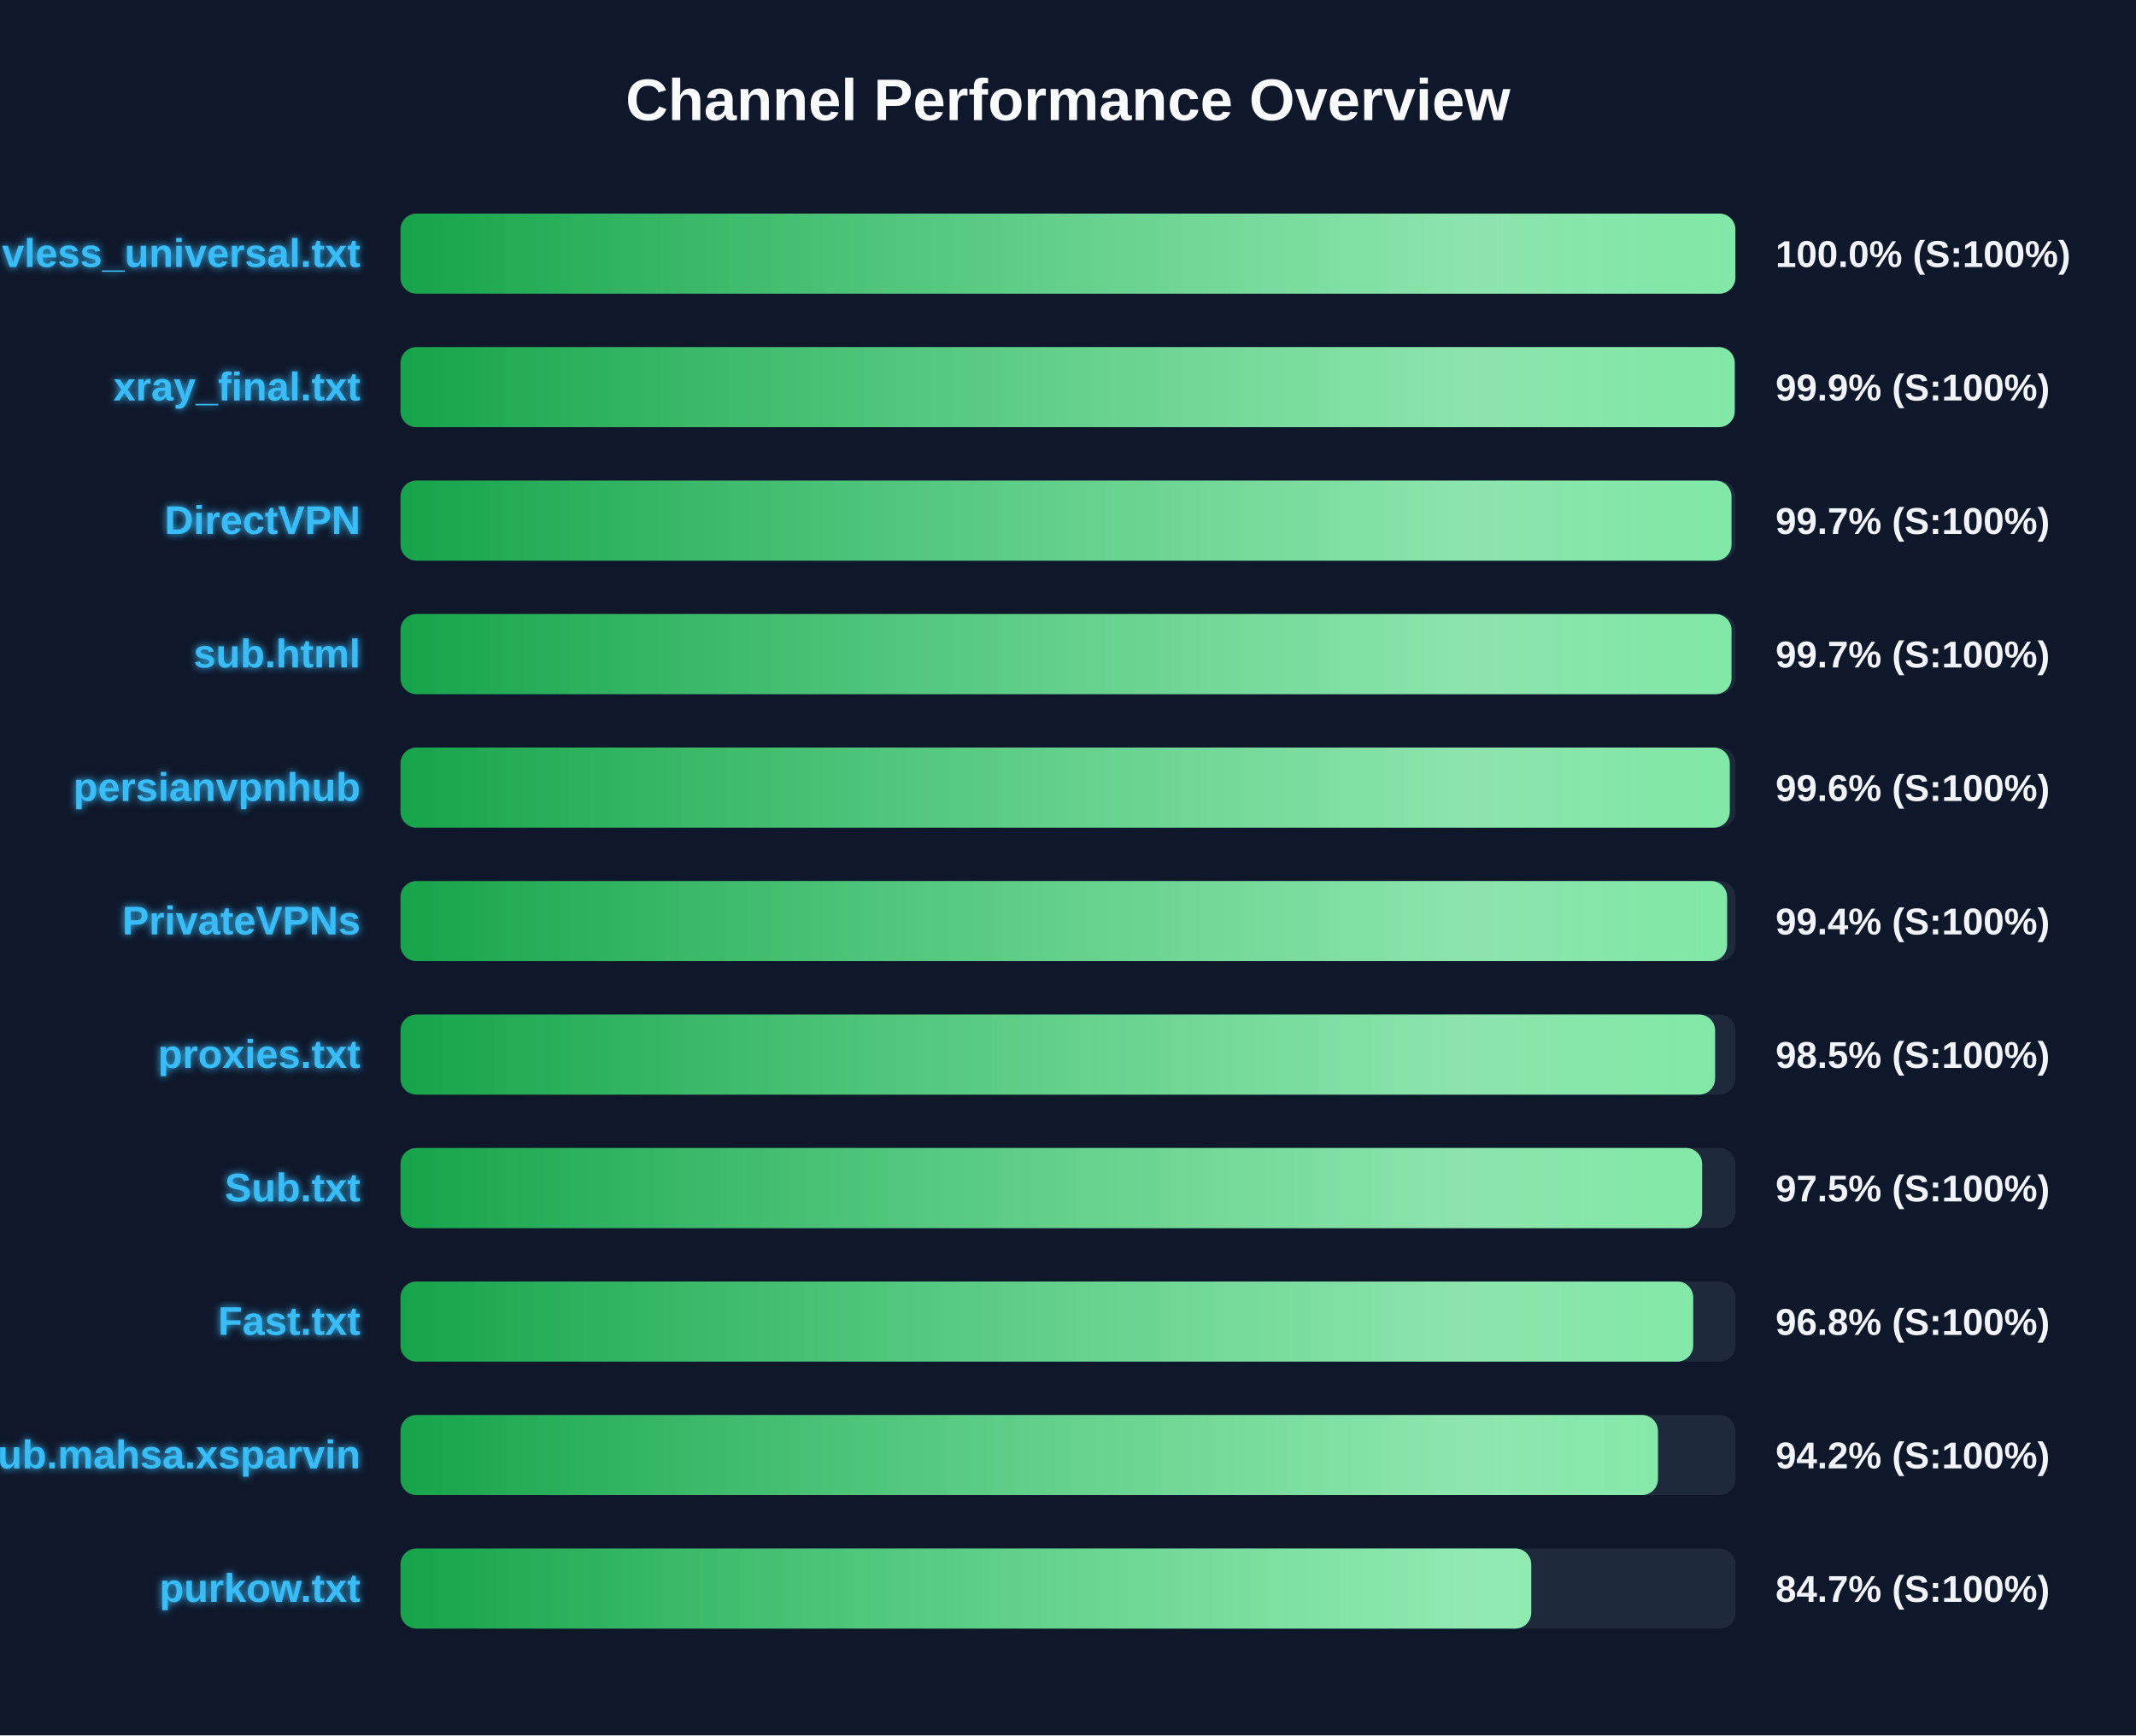
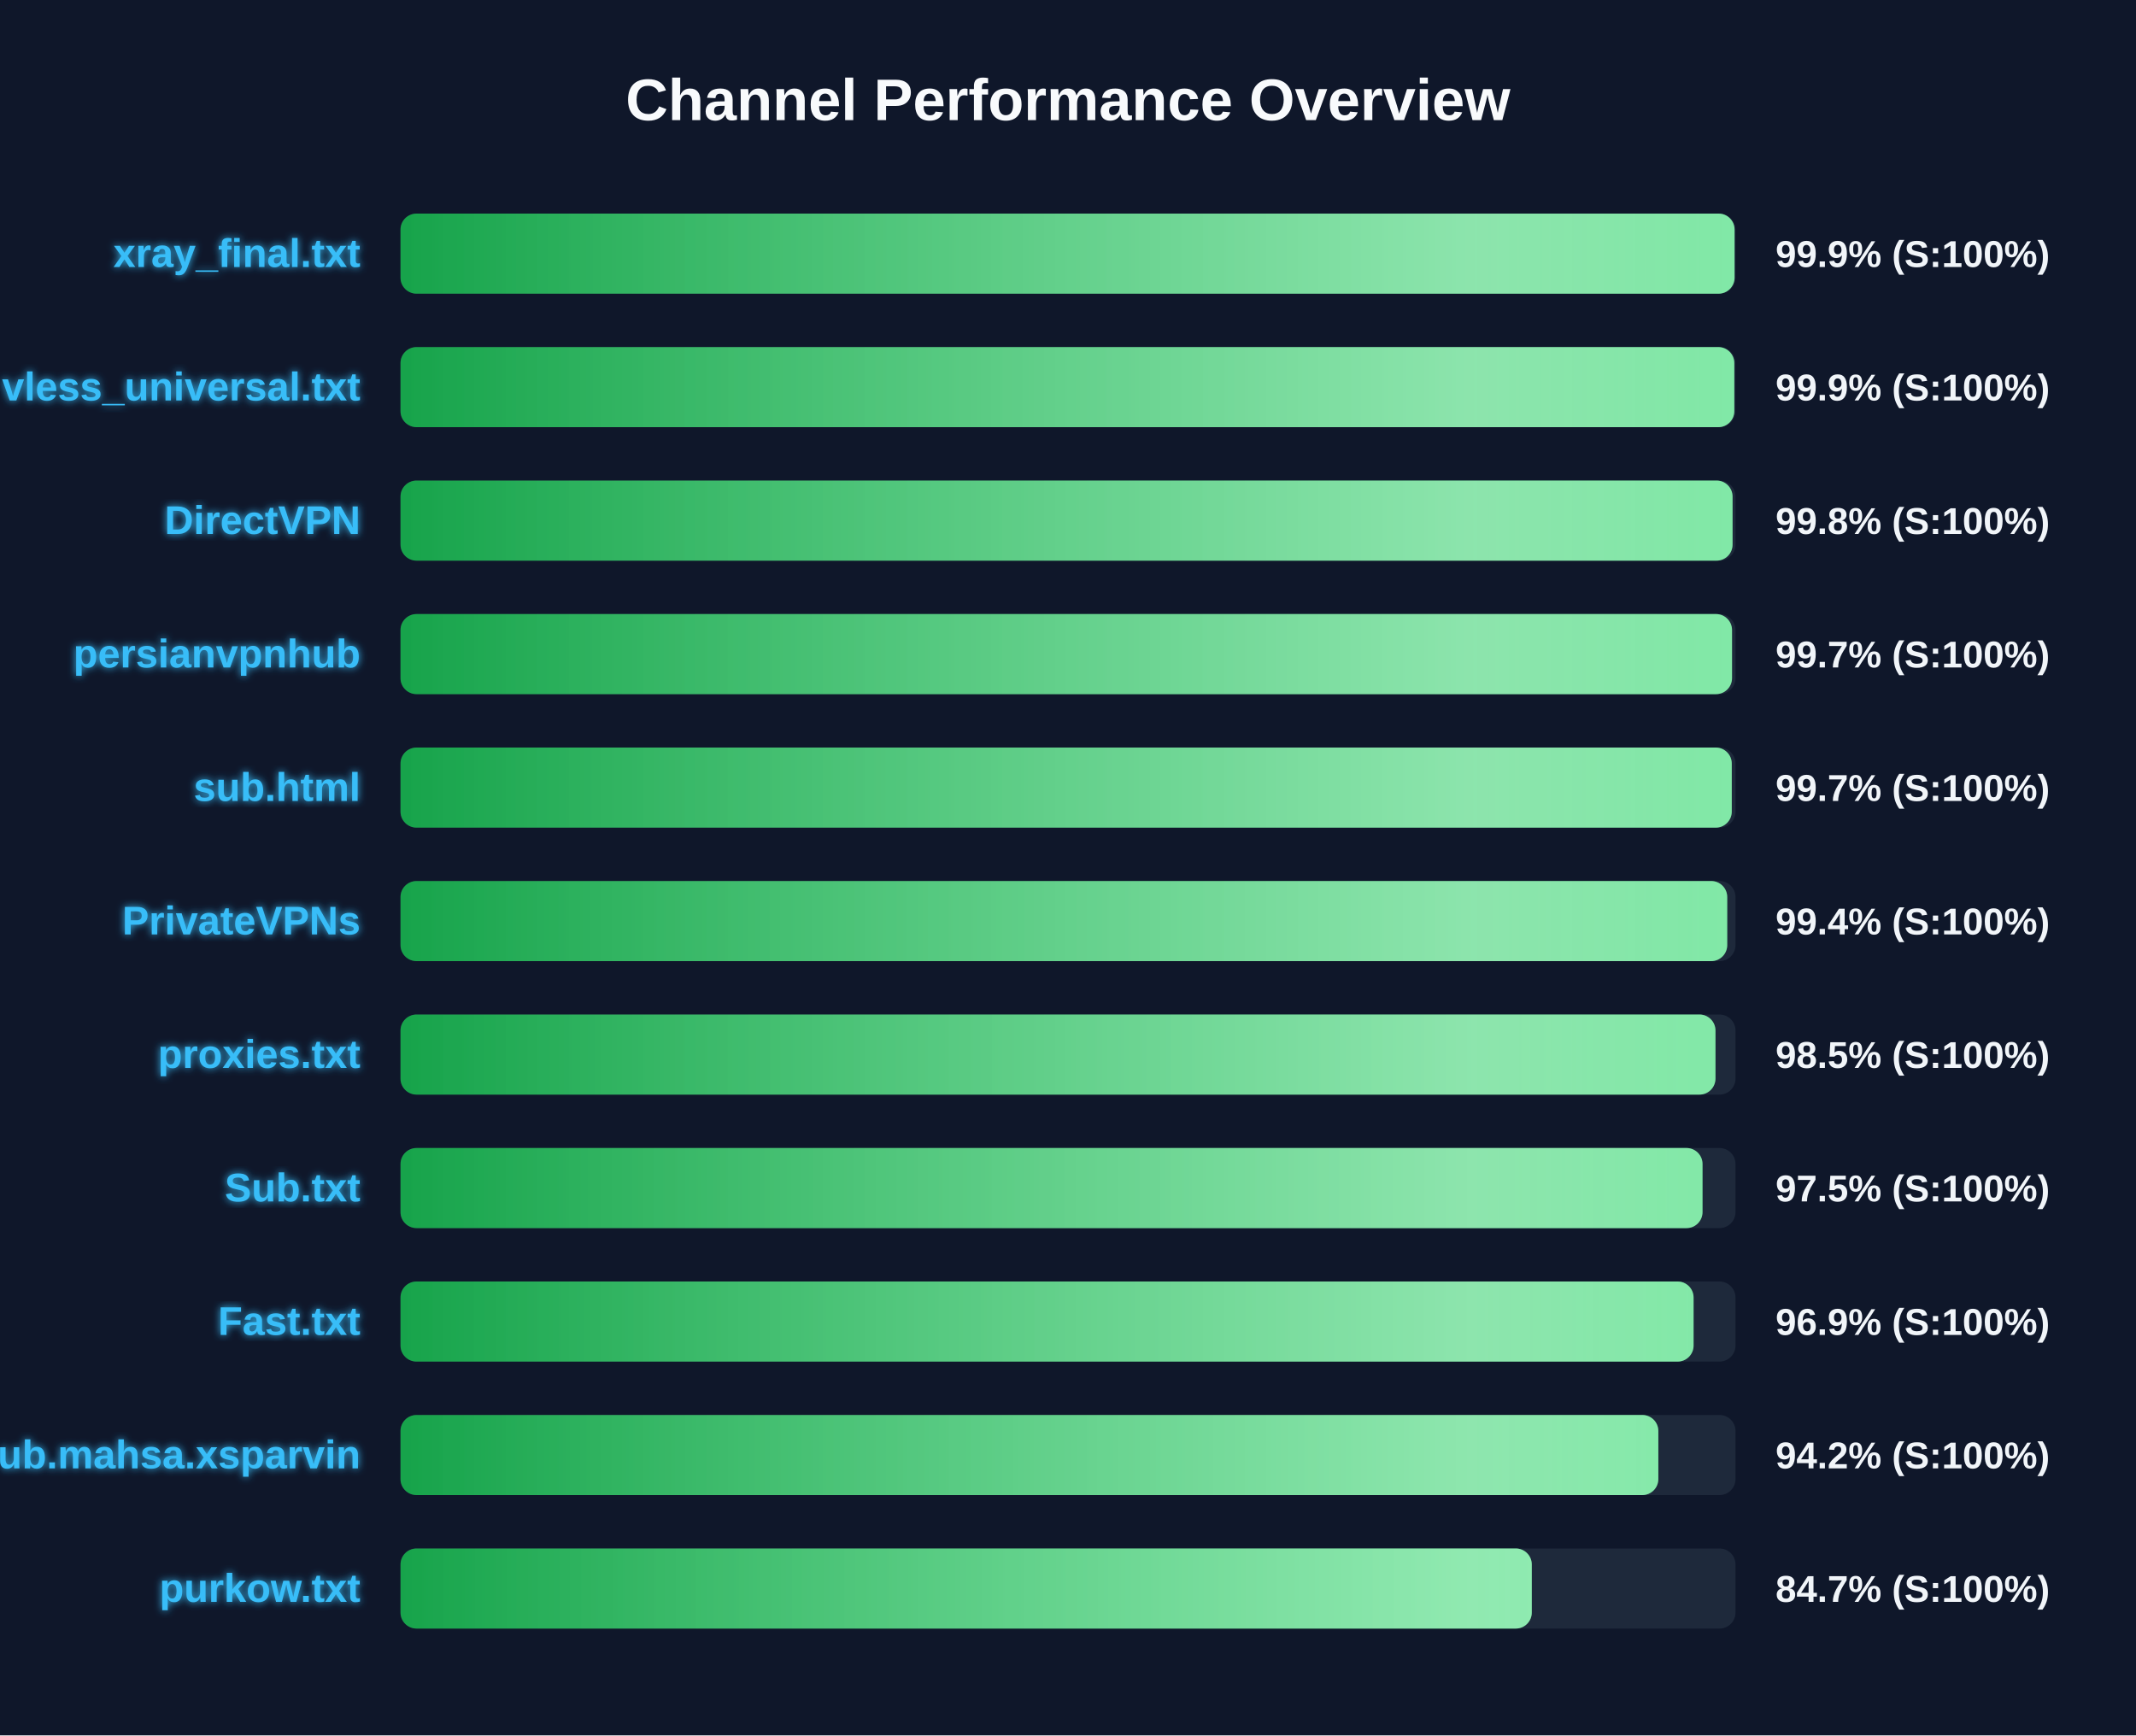
<svg xmlns="http://www.w3.org/2000/svg" width="800" height="650" version="1.1">
  <defs>
    <linearGradient id="grad-green" x1="0%" y1="0%" x2="100%" y2="0%">
      <stop offset="0%" stop-color="#16a34a" />
      <stop offset="100%" stop-color="#4ade80" />
    </linearGradient>
    <linearGradient id="grad-yellow" x1="0%" y1="0%" x2="100%" y2="0%">
      <stop offset="0%" stop-color="#ca8a04" />
      <stop offset="100%" stop-color="#fde047" />
    </linearGradient>
    <linearGradient id="grad-red" x1="0%" y1="0%" x2="100%" y2="0%">
      <stop offset="0%" stop-color="#dc2626" />
      <stop offset="100%" stop-color="#f87171" />
    </linearGradient>
    <linearGradient id="shimmer" x1="0%" y1="0%" x2="100%" y2="0%">
      <stop offset="0%" stop-color="rgba(255,255,255,0)" />
      <stop offset="50%" stop-color="rgba(255,255,255,0.4)" />
      <stop offset="100%" stop-color="rgba(255,255,255,0)" />
    </linearGradient>
    <filter id="glow" x="-20%" y="-20%" width="140%" height="140%">
      <feGaussianBlur stdDeviation="1.5" result="blur" />
      <feComposite in="SourceGraphic" in2="blur" operator="over" />
    </filter>
  </defs>
  <style>
        .bg-rect { fill: #0f172a; }
        .title { font: bold 22px 'Segoe UI', Arial, sans-serif; fill: #f8fafc; }
        .row { font: bold 15px 'Segoe UI', Arial, sans-serif; fill: #38bdf8; filter: url(#glow); }
        .score { font: bold 14px 'Segoe UI', Arial, sans-serif; fill: #f1f5f9; }
        @keyframes shimmer-anim {
            0% { transform: translateX(-100%); }
            100% { transform: translateX(200%); }
        }
        .shimmer-rect {
            animation: shimmer-anim 2.5s infinite linear;
        }
    </style>
  <rect width="100%" height="100%" class="bg-rect" />
  <text x="400" y="45" text-anchor="middle" class="title">Channel Performance Overview</text>
  <rect x="150" y="80" width="500" height="30" fill="#1e293b" rx="6" />
  <clipPath id="clip-0">
-     <rect x="150" y="80" width="499.95" height="30" rx="6" />
+     <rect x="150" y="80" width="499.65" height="30" rx="6" />
  </clipPath>
-   <rect x="150" y="80" width="499.95" height="30" fill="url(#grad-green)" rx="6" />
+   <rect x="150" y="80" width="499.65" height="30" fill="url(#grad-green)" rx="6" />
  <g clip-path="url(#clip-0)">
    <rect x="150" y="80" width="100%" height="30" fill="url(#shimmer)" class="shimmer-rect" />
  </g>
-   <text x="135" y="100" text-anchor="end" class="row">vless_universal.txt</text>
-   <text x="665" y="100" text-anchor="start" class="score">100.0% (S:100%)</text>
+   <text x="135" y="100" text-anchor="end" class="row">xray_final.txt</text>
+   <text x="665" y="100" text-anchor="start" class="score">99.9% (S:100%)</text>
  <rect x="150" y="130" width="500" height="30" fill="#1e293b" rx="6" />
  <clipPath id="clip-1">
-     <rect x="150" y="130" width="499.7" height="30" rx="6" />
+     <rect x="150" y="130" width="499.55" height="30" rx="6" />
  </clipPath>
-   <rect x="150" y="130" width="499.7" height="30" fill="url(#grad-green)" rx="6" />
+   <rect x="150" y="130" width="499.55" height="30" fill="url(#grad-green)" rx="6" />
  <g clip-path="url(#clip-1)">
    <rect x="150" y="130" width="100%" height="30" fill="url(#shimmer)" class="shimmer-rect" />
  </g>
-   <text x="135" y="150" text-anchor="end" class="row">xray_final.txt</text>
+   <text x="135" y="150" text-anchor="end" class="row">vless_universal.txt</text>
  <text x="665" y="150" text-anchor="start" class="score">99.9% (S:100%)</text>
  <rect x="150" y="180" width="500" height="30" fill="#1e293b" rx="6" />
  <clipPath id="clip-2">
-     <rect x="150" y="180" width="498.5" height="30" rx="6" />
+     <rect x="150" y="180" width="498.9" height="30" rx="6" />
  </clipPath>
-   <rect x="150" y="180" width="498.5" height="30" fill="url(#grad-green)" rx="6" />
+   <rect x="150" y="180" width="498.9" height="30" fill="url(#grad-green)" rx="6" />
  <g clip-path="url(#clip-2)">
    <rect x="150" y="180" width="100%" height="30" fill="url(#shimmer)" class="shimmer-rect" />
  </g>
  <text x="135" y="200" text-anchor="end" class="row">DirectVPN</text>
-   <text x="665" y="200" text-anchor="start" class="score">99.7% (S:100%)</text>
+   <text x="665" y="200" text-anchor="start" class="score">99.8% (S:100%)</text>
  <rect x="150" y="230" width="500" height="30" fill="#1e293b" rx="6" />
  <clipPath id="clip-3">
-     <rect x="150" y="230" width="498.5" height="30" rx="6" />
+     <rect x="150" y="230" width="498.7" height="30" rx="6" />
  </clipPath>
-   <rect x="150" y="230" width="498.5" height="30" fill="url(#grad-green)" rx="6" />
+   <rect x="150" y="230" width="498.7" height="30" fill="url(#grad-green)" rx="6" />
  <g clip-path="url(#clip-3)">
    <rect x="150" y="230" width="100%" height="30" fill="url(#shimmer)" class="shimmer-rect" />
  </g>
-   <text x="135" y="250" text-anchor="end" class="row">sub.html</text>
+   <text x="135" y="250" text-anchor="end" class="row">persianvpnhub</text>
  <text x="665" y="250" text-anchor="start" class="score">99.7% (S:100%)</text>
  <rect x="150" y="280" width="500" height="30" fill="#1e293b" rx="6" />
  <clipPath id="clip-4">
-     <rect x="150" y="280" width="497.85" height="30" rx="6" />
+     <rect x="150" y="280" width="498.6" height="30" rx="6" />
  </clipPath>
-   <rect x="150" y="280" width="497.85" height="30" fill="url(#grad-green)" rx="6" />
+   <rect x="150" y="280" width="498.6" height="30" fill="url(#grad-green)" rx="6" />
  <g clip-path="url(#clip-4)">
    <rect x="150" y="280" width="100%" height="30" fill="url(#shimmer)" class="shimmer-rect" />
  </g>
-   <text x="135" y="300" text-anchor="end" class="row">persianvpnhub</text>
-   <text x="665" y="300" text-anchor="start" class="score">99.6% (S:100%)</text>
+   <text x="135" y="300" text-anchor="end" class="row">sub.html</text>
+   <text x="665" y="300" text-anchor="start" class="score">99.7% (S:100%)</text>
  <rect x="150" y="330" width="500" height="30" fill="#1e293b" rx="6" />
  <clipPath id="clip-5">
-     <rect x="150" y="330" width="496.85" height="30" rx="6" />
+     <rect x="150" y="330" width="496.9" height="30" rx="6" />
  </clipPath>
-   <rect x="150" y="330" width="496.85" height="30" fill="url(#grad-green)" rx="6" />
+   <rect x="150" y="330" width="496.9" height="30" fill="url(#grad-green)" rx="6" />
  <g clip-path="url(#clip-5)">
    <rect x="150" y="330" width="100%" height="30" fill="url(#shimmer)" class="shimmer-rect" />
  </g>
  <text x="135" y="350" text-anchor="end" class="row">PrivateVPNs</text>
  <text x="665" y="350" text-anchor="start" class="score">99.4% (S:100%)</text>
  <rect x="150" y="380" width="500" height="30" fill="#1e293b" rx="6" />
  <clipPath id="clip-6">
-     <rect x="150" y="380" width="492.35" height="30" rx="6" />
+     <rect x="150" y="380" width="492.5" height="30" rx="6" />
  </clipPath>
-   <rect x="150" y="380" width="492.35" height="30" fill="url(#grad-green)" rx="6" />
+   <rect x="150" y="380" width="492.5" height="30" fill="url(#grad-green)" rx="6" />
  <g clip-path="url(#clip-6)">
    <rect x="150" y="380" width="100%" height="30" fill="url(#shimmer)" class="shimmer-rect" />
  </g>
  <text x="135" y="400" text-anchor="end" class="row">proxies.txt</text>
  <text x="665" y="400" text-anchor="start" class="score">98.5% (S:100%)</text>
  <rect x="150" y="430" width="500" height="30" fill="#1e293b" rx="6" />
  <clipPath id="clip-7">
-     <rect x="150" y="430" width="487.5" height="30" rx="6" />
+     <rect x="150" y="430" width="487.65" height="30" rx="6" />
  </clipPath>
-   <rect x="150" y="430" width="487.5" height="30" fill="url(#grad-green)" rx="6" />
+   <rect x="150" y="430" width="487.65" height="30" fill="url(#grad-green)" rx="6" />
  <g clip-path="url(#clip-7)">
    <rect x="150" y="430" width="100%" height="30" fill="url(#shimmer)" class="shimmer-rect" />
  </g>
  <text x="135" y="450" text-anchor="end" class="row">Sub.txt</text>
  <text x="665" y="450" text-anchor="start" class="score">97.5% (S:100%)</text>
  <rect x="150" y="480" width="500" height="30" fill="#1e293b" rx="6" />
  <clipPath id="clip-8">
-     <rect x="150" y="480" width="484.15" height="30" rx="6" />
+     <rect x="150" y="480" width="484.3" height="30" rx="6" />
  </clipPath>
-   <rect x="150" y="480" width="484.15" height="30" fill="url(#grad-green)" rx="6" />
+   <rect x="150" y="480" width="484.3" height="30" fill="url(#grad-green)" rx="6" />
  <g clip-path="url(#clip-8)">
    <rect x="150" y="480" width="100%" height="30" fill="url(#shimmer)" class="shimmer-rect" />
  </g>
  <text x="135" y="500" text-anchor="end" class="row">Fast.txt</text>
-   <text x="665" y="500" text-anchor="start" class="score">96.8% (S:100%)</text>
+   <text x="665" y="500" text-anchor="start" class="score">96.9% (S:100%)</text>
  <rect x="150" y="530" width="500" height="30" fill="#1e293b" rx="6" />
  <clipPath id="clip-9">
-     <rect x="150" y="530" width="470.95" height="30" rx="6" />
+     <rect x="150" y="530" width="471.1" height="30" rx="6" />
  </clipPath>
-   <rect x="150" y="530" width="470.95" height="30" fill="url(#grad-green)" rx="6" />
+   <rect x="150" y="530" width="471.1" height="30" fill="url(#grad-green)" rx="6" />
  <g clip-path="url(#clip-9)">
    <rect x="150" y="530" width="100%" height="30" fill="url(#shimmer)" class="shimmer-rect" />
  </g>
  <text x="135" y="550" text-anchor="end" class="row">Sub.mahsa.xsparvin</text>
  <text x="665" y="550" text-anchor="start" class="score">94.2% (S:100%)</text>
  <rect x="150" y="580" width="500" height="30" fill="#1e293b" rx="6" />
  <clipPath id="clip-10">
-     <rect x="150" y="580" width="423.5" height="30" rx="6" />
+     <rect x="150" y="580" width="423.7" height="30" rx="6" />
  </clipPath>
-   <rect x="150" y="580" width="423.5" height="30" fill="url(#grad-green)" rx="6" />
+   <rect x="150" y="580" width="423.7" height="30" fill="url(#grad-green)" rx="6" />
  <g clip-path="url(#clip-10)">
    <rect x="150" y="580" width="100%" height="30" fill="url(#shimmer)" class="shimmer-rect" />
  </g>
  <text x="135" y="600" text-anchor="end" class="row">purkow.txt</text>
  <text x="665" y="600" text-anchor="start" class="score">84.7% (S:100%)</text>
</svg>
